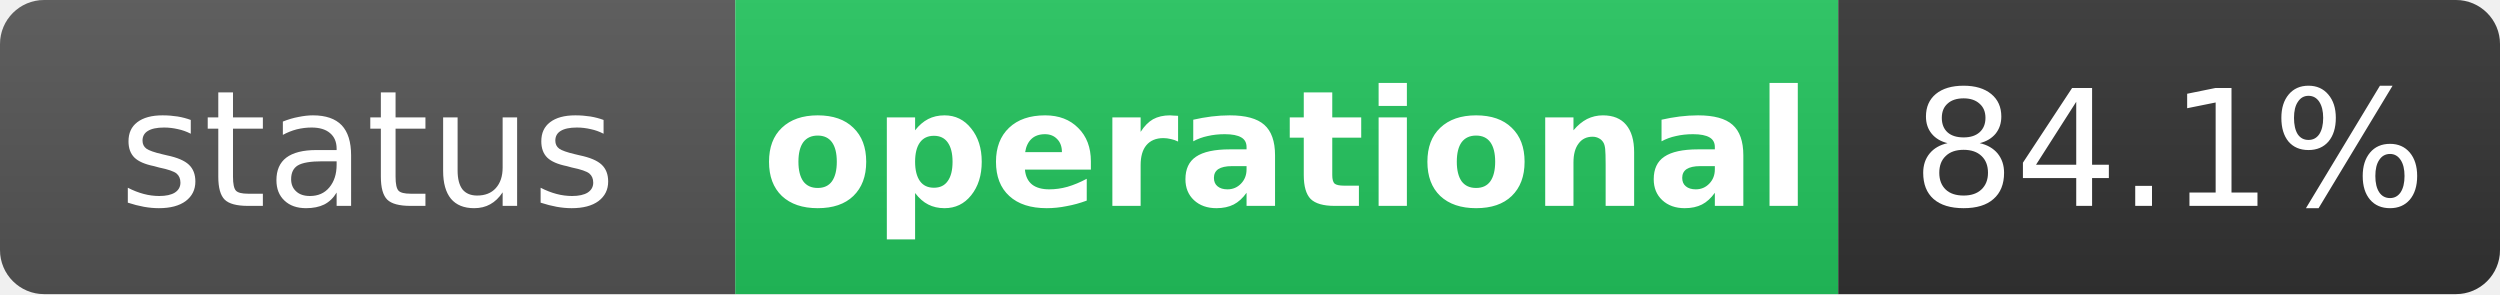
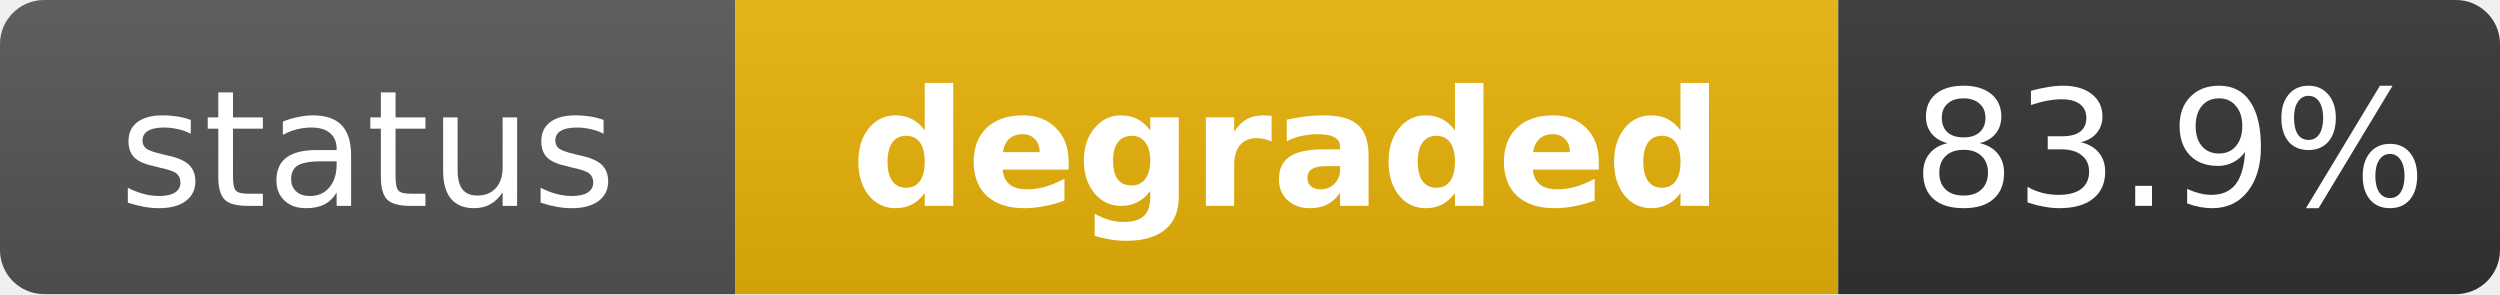
- <svg xmlns="http://www.w3.org/2000/svg" width="170" height="20" role="img" aria-label="status: operational">
+ <svg xmlns="http://www.w3.org/2000/svg" width="170" height="20" role="img" aria-label="status: degraded">
  <linearGradient id="s" x2="0" y2="100%">
    <stop offset="0" stop-color="#bbb" stop-opacity=".1" />
    <stop offset="1" stop-opacity=".1" />
  </linearGradient>
  <clipPath id="r">
    <rect width="170" height="20" rx="3" fill="#fff" />
  </clipPath>
  <g clip-path="url(#r)">
    <rect width="50" height="20" fill="#555" />
-     <rect x="50" width="75" height="20" fill="#22c55e" />
+     <rect x="50" width="75" height="20" fill="#eab308" />
    <rect x="125" width="45" height="20" fill="#333" />
    <rect width="170" height="20" fill="url(#s)" />
  </g>
  <g fill="#fff" text-anchor="middle" font-family="Verdana,Geneva,DejaVu Sans,sans-serif" text-rendering="geometricPrecision" font-size="11">
    <text x="25" y="14" fill="#fff">status</text>
-     <text x="87.5" y="14" fill="#fff" font-weight="bold">operational</text>
-     <text x="147.5" y="14" fill="#fff">84.1%</text>
+     <text x="87.5" y="14" fill="#fff" font-weight="bold">degraded</text>
+     <text x="147.5" y="14" fill="#fff">83.9%</text>
  </g>
</svg>
